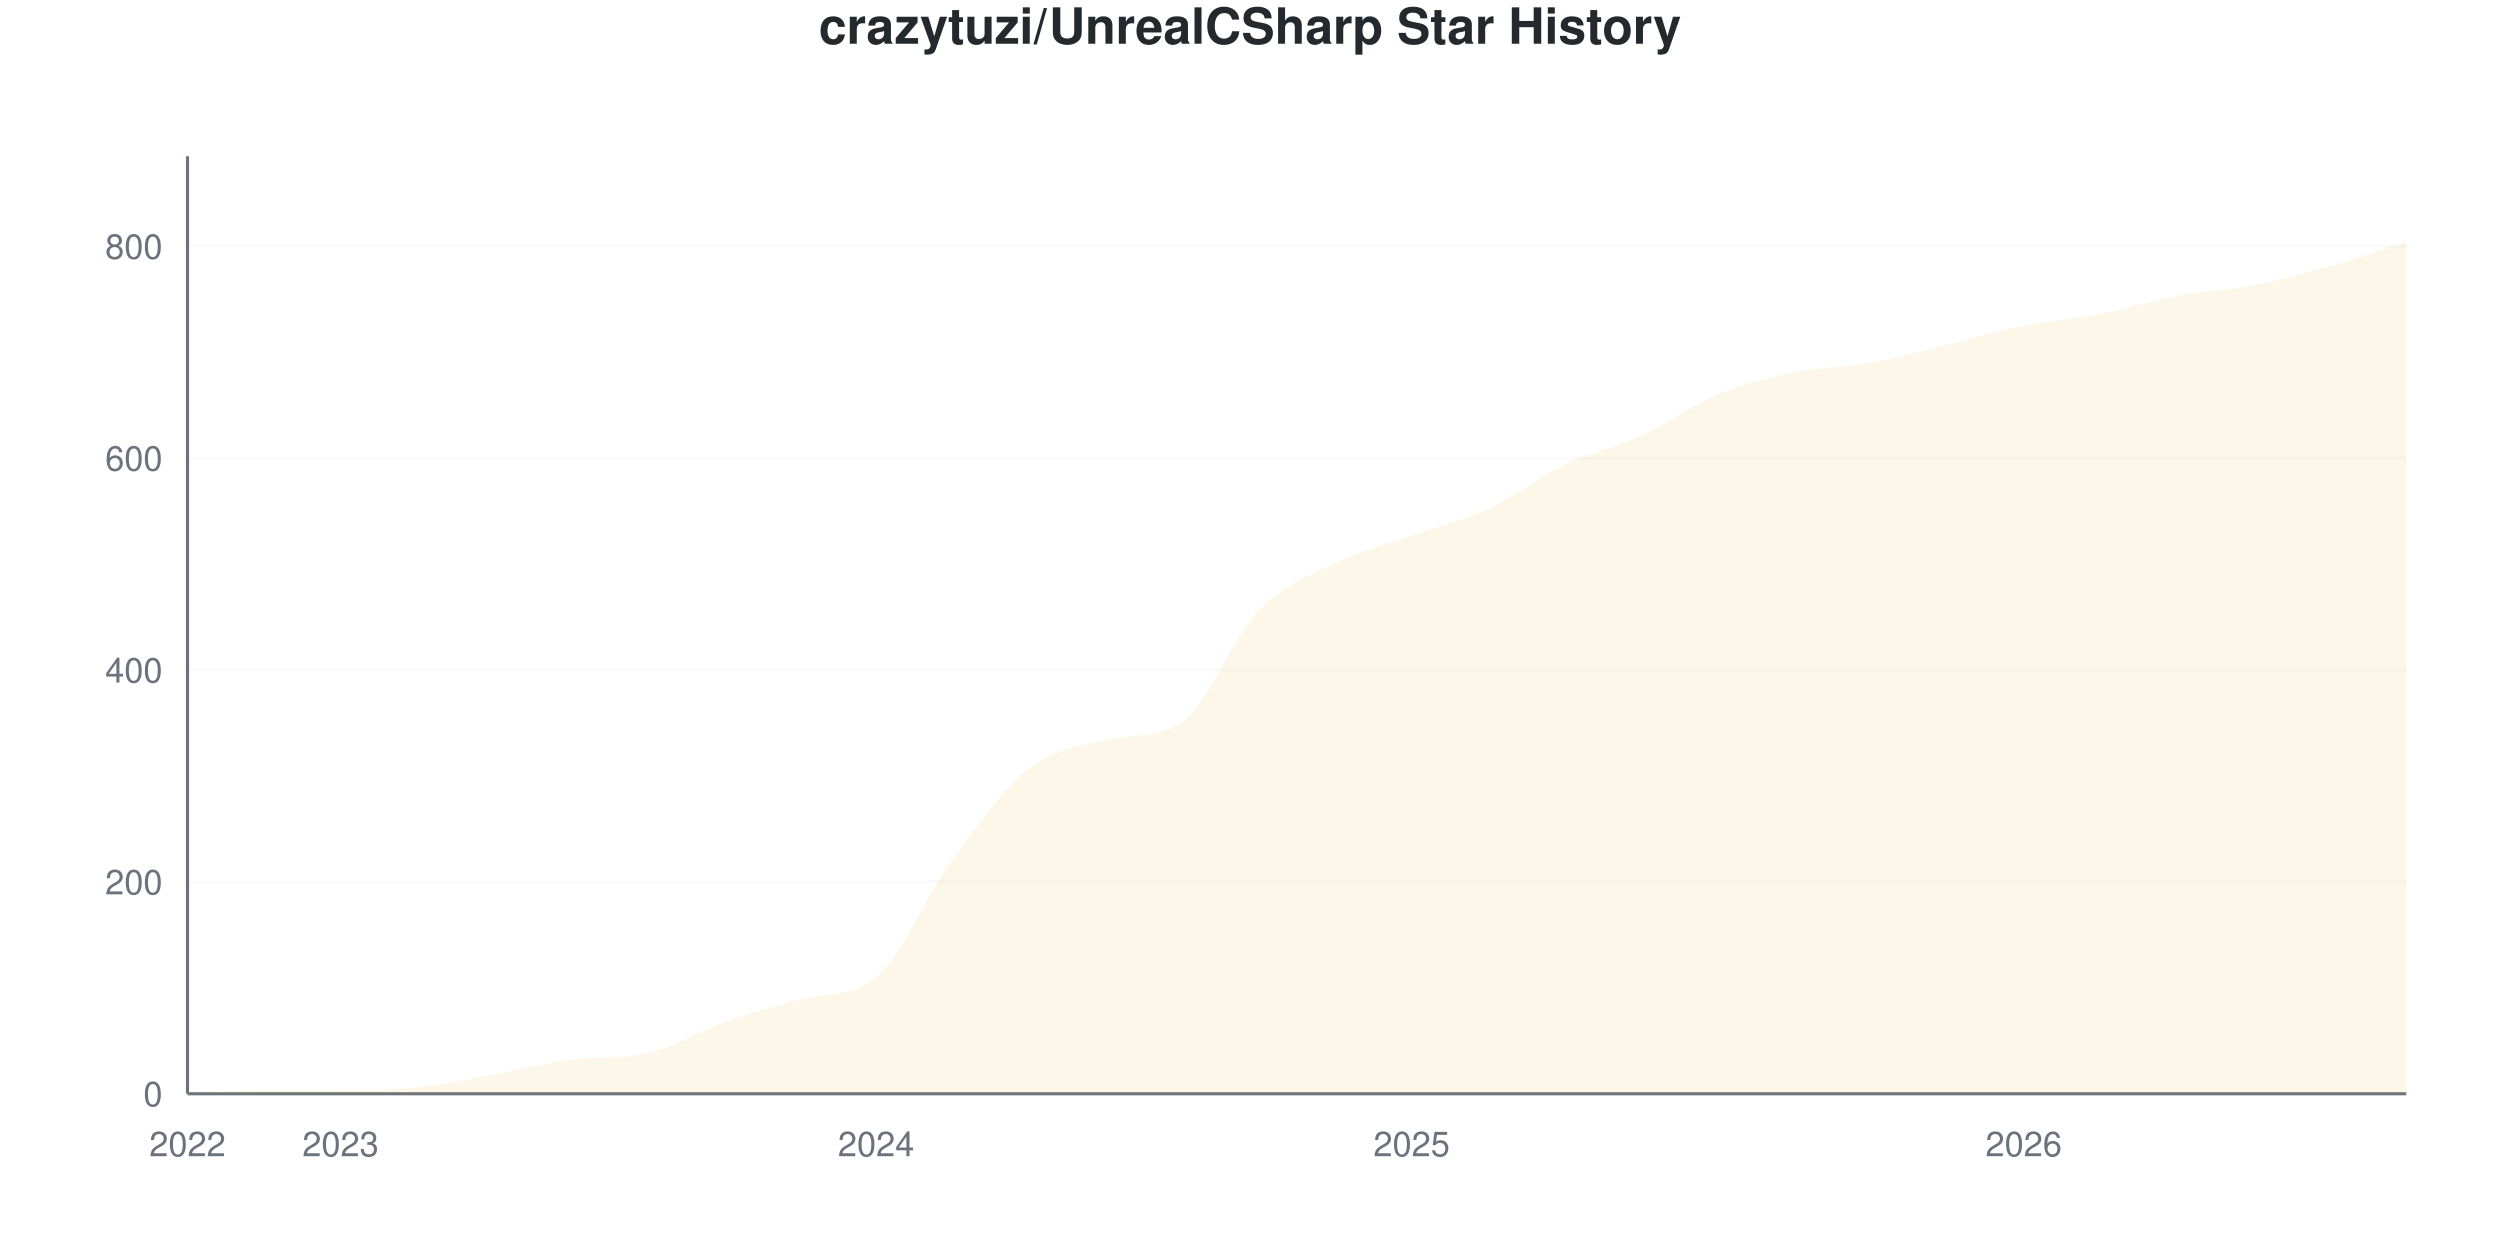
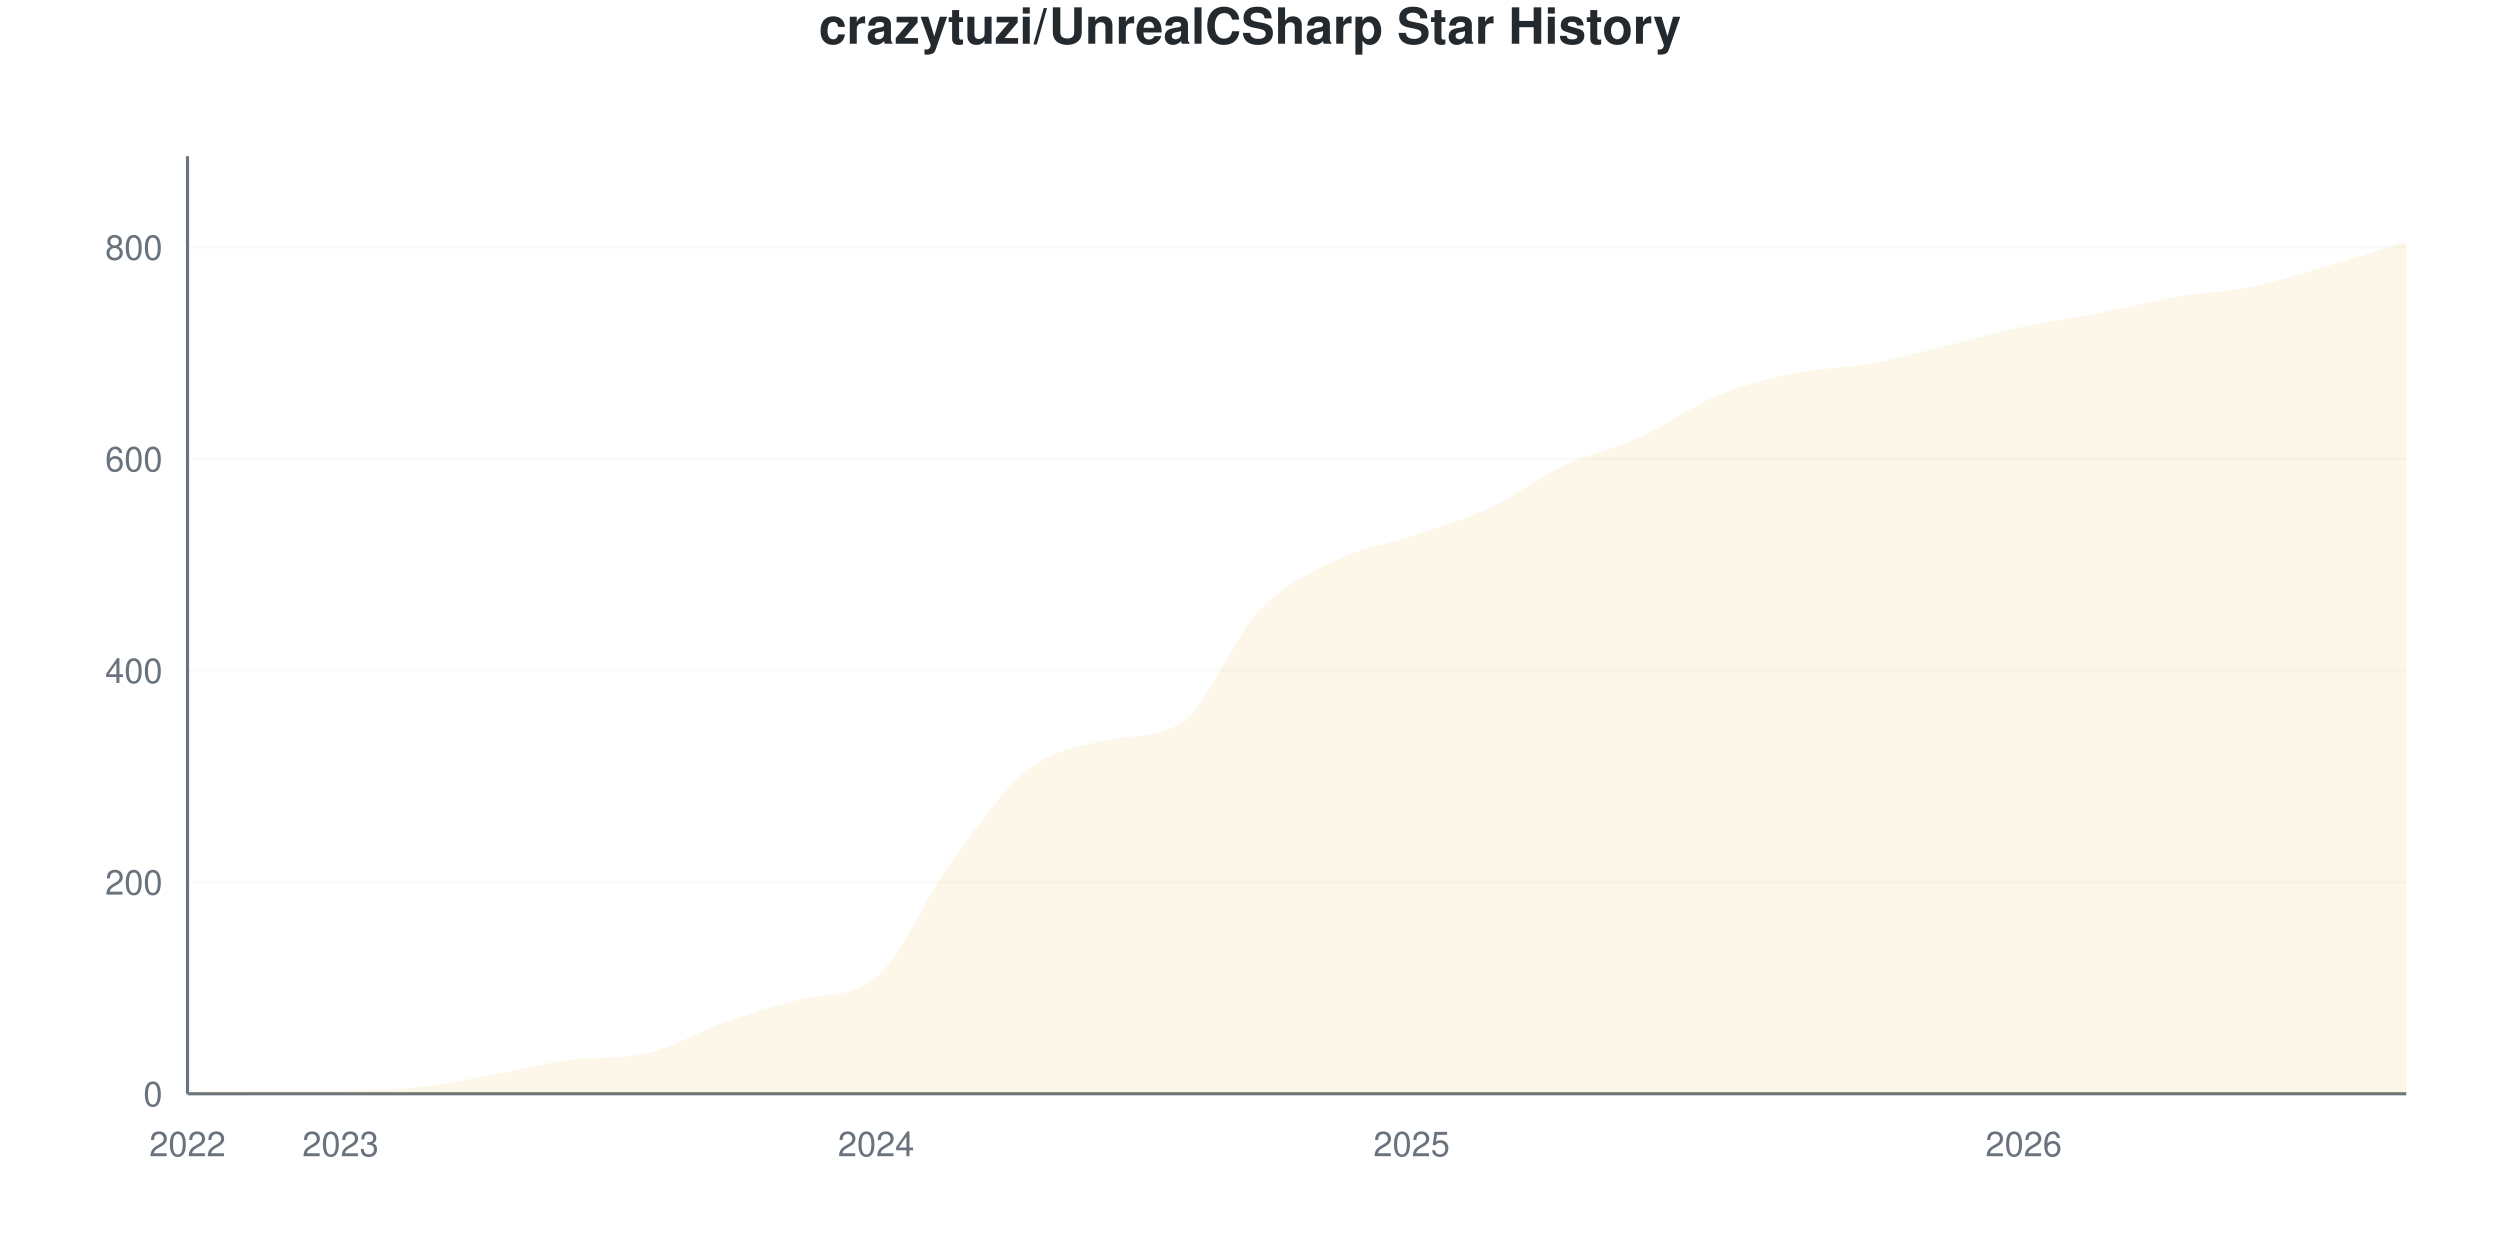
<svg xmlns="http://www.w3.org/2000/svg" viewBox="0 0 800 400" width="800" height="400">
  <style>
    @keyframes drawLine {
      to { stroke-dashoffset: 0; }
    }
    @keyframes fadeInPoint {
      from { opacity: 0; }
      to { opacity: 1; }
    }
    .data-line-0 {
      stroke-dasharray: 1189;
      stroke-dashoffset: 1189;
      animation: drawLine 2s ease-out forwards;
    }
    .data-point {
      opacity: 0;
      animation: fadeInPoint 0.5s ease-out forwards;
    }
    .chart-bg { fill: #fff; }
    .chart-text { fill: #24292e; }
    .chart-muted { fill: #6a737d; }
    .chart-grid { stroke: #eee; }
    .chart-axis { stroke: #6a737d; }
    @media (prefers-color-scheme: dark) {
      .chart-bg { fill: #0d1117; }
      .chart-text { fill: #e6edf3; }
      .chart-muted { fill: #8b949e; }
      .chart-grid { stroke: #21262d; }
      .chart-axis { stroke: #8b949e; }
    }
  </style>
  <rect width="800" height="400" class="chart-bg" />
  <text x="400" y="14" text-anchor="middle" class="chart-text" font-size="16" font-weight="bold" font-family="-apple-system, BlinkMacSystemFont, 'Segoe UI', Helvetica, Arial, sans-serif">crazytuzi/UnrealCSharp Star History</text>
  <g class="grid">
    <line x1="60" y1="350" x2="770" y2="350" class="chart-grid" stroke-opacity="0.3" />
    <text x="52" y="354" text-anchor="end" class="chart-muted" font-size="11" font-family="-apple-system, BlinkMacSystemFont, 'Segoe UI', Helvetica, Arial, sans-serif">0</text>
-     <line x1="60" y1="282.203" x2="770" y2="282.203" class="chart-grid" stroke-opacity="0.3" />
-     <text x="52" y="286.203" text-anchor="end" class="chart-muted" font-size="11" font-family="-apple-system, BlinkMacSystemFont, 'Segoe UI', Helvetica, Arial, sans-serif">200</text>
-     <line x1="60" y1="214.407" x2="770" y2="214.407" class="chart-grid" stroke-opacity="0.3" />
-     <text x="52" y="218.407" text-anchor="end" class="chart-muted" font-size="11" font-family="-apple-system, BlinkMacSystemFont, 'Segoe UI', Helvetica, Arial, sans-serif">400</text>
-     <line x1="60" y1="146.61" x2="770" y2="146.61" class="chart-grid" stroke-opacity="0.3" />
-     <text x="52" y="150.61" text-anchor="end" class="chart-muted" font-size="11" font-family="-apple-system, BlinkMacSystemFont, 'Segoe UI', Helvetica, Arial, sans-serif">600</text>
-     <line x1="60" y1="78.814" x2="770" y2="78.814" class="chart-grid" stroke-opacity="0.3" />
-     <text x="52" y="82.814" text-anchor="end" class="chart-muted" font-size="11" font-family="-apple-system, BlinkMacSystemFont, 'Segoe UI', Helvetica, Arial, sans-serif">800</text>
+     <line x1="60" y1="282.28" x2="770" y2="282.28" class="chart-grid" stroke-opacity="0.3" />
+     <text x="52" y="286.28" text-anchor="end" class="chart-muted" font-size="11" font-family="-apple-system, BlinkMacSystemFont, 'Segoe UI', Helvetica, Arial, sans-serif">200</text>
+     <line x1="60" y1="214.56" x2="770" y2="214.56" class="chart-grid" stroke-opacity="0.3" />
+     <text x="52" y="218.56" text-anchor="end" class="chart-muted" font-size="11" font-family="-apple-system, BlinkMacSystemFont, 'Segoe UI', Helvetica, Arial, sans-serif">400</text>
+     <line x1="60" y1="146.84" x2="770" y2="146.84" class="chart-grid" stroke-opacity="0.3" />
+     <text x="52" y="150.84" text-anchor="end" class="chart-muted" font-size="11" font-family="-apple-system, BlinkMacSystemFont, 'Segoe UI', Helvetica, Arial, sans-serif">600</text>
+     <line x1="60" y1="79.12" x2="770" y2="79.12" class="chart-grid" stroke-opacity="0.3" />
+     <text x="52" y="83.12" text-anchor="end" class="chart-muted" font-size="11" font-family="-apple-system, BlinkMacSystemFont, 'Segoe UI', Helvetica, Arial, sans-serif">800</text>
  </g>
  <g class="milestones">
    
  </g>
  <g class="x-axis">
    <text x="60" y="370" text-anchor="middle" class="chart-muted" font-size="11" font-family="-apple-system, BlinkMacSystemFont, 'Segoe UI', Helvetica, Arial, sans-serif">2022</text>
    <text x="108.966" y="370" text-anchor="middle" class="chart-muted" font-size="11" font-family="-apple-system, BlinkMacSystemFont, 'Segoe UI', Helvetica, Arial, sans-serif">2023</text>
    <text x="280.345" y="370" text-anchor="middle" class="chart-muted" font-size="11" font-family="-apple-system, BlinkMacSystemFont, 'Segoe UI', Helvetica, Arial, sans-serif">2024</text>
    <text x="451.724" y="370" text-anchor="middle" class="chart-muted" font-size="11" font-family="-apple-system, BlinkMacSystemFont, 'Segoe UI', Helvetica, Arial, sans-serif">2025</text>
    <text x="647.586" y="370" text-anchor="middle" class="chart-muted" font-size="11" font-family="-apple-system, BlinkMacSystemFont, 'Segoe UI', Helvetica, Arial, sans-serif">2026</text>
  </g>
  <line x1="60" y1="50" x2="60" y2="350" class="chart-axis" stroke-width="1" />
  <line x1="60" y1="350" x2="770" y2="350" class="chart-axis" stroke-width="1" />
-   <path d="M60,350 L60,349.661 C68.161,349.435 76.322,348.983 84.483,348.983 C92.644,348.983 100.805,348.983 108.966,348.983 C117.126,348.983 125.287,348.814 133.448,347.966 C141.609,347.119 149.77,345.367 157.931,343.898 C166.092,342.429 174.253,340.162 182.414,339.153 C190.575,338.143 198.736,338.885 206.897,337.119 C215.057,335.353 223.218,330.169 231.379,327.288 C239.54,324.407 247.701,322.035 255.862,319.831 C264.023,317.626 272.184,319.48 280.345,312.712 C288.506,305.943 296.667,286.215 304.828,275.085 C312.989,263.955 321.149,252.316 329.31,245.932 C337.471,239.548 345.632,238.735 353.793,236.78 C361.954,234.825 370.115,236.438 378.276,231.017 C386.437,225.596 394.598,203.898 402.759,195.424 C410.92,186.949 419.08,184.181 427.241,180.169 C435.402,176.158 443.563,174.237 451.724,171.356 C459.885,168.475 468.046,166.667 476.207,162.881 C484.368,159.096 492.529,152.542 500.69,148.644 C508.851,144.746 517.011,143.22 525.172,139.492 C533.333,135.763 541.494,129.661 549.655,126.271 C557.816,122.881 565.977,120.847 574.138,119.153 C582.299,117.458 590.46,117.571 598.621,116.102 C606.782,114.633 614.943,112.316 623.103,110.339 C631.264,108.362 639.425,105.876 647.586,104.237 C655.747,102.599 663.908,102.09 672.069,100.508 C680.23,98.927 688.391,96.271 696.552,94.746 C704.713,93.22 712.874,92.938 721.034,91.356 C729.195,89.774 737.356,87.571 745.517,85.254 C753.678,82.938 761.839,80.056 770,77.458 L770,350 L60,350 Z" fill="#dfb317" fill-opacity="0.1" />
-   <path d="M60,350 L60,349.661 C68.161,349.435 76.322,348.983 84.483,348.983 C92.644,348.983 100.805,348.983 108.966,348.983 C117.126,348.983 125.287,348.814 133.448,347.966 C141.609,347.119 149.77,345.367 157.931,343.898 C166.092,342.429 174.253,340.162 182.414,339.153 C190.575,338.143 198.736,338.885 206.897,337.119 C215.057,335.353 223.218,330.169 231.379,327.288 C239.54,324.407 247.701,322.035 255.862,319.831 C264.023,317.626 272.184,319.48 280.345,312.712 C288.506,305.943 296.667,286.215 304.828,275.085 C312.989,263.955 321.149,252.316 329.31,245.932 C337.471,239.548 345.632,238.735 353.793,236.78 C361.954,234.825 370.115,236.438 378.276,231.017 C386.437,225.596 394.598,203.898 402.759,195.424 C410.92,186.949 419.08,184.181 427.241,180.169 C435.402,176.158 443.563,174.237 451.724,171.356 C459.885,168.475 468.046,166.667 476.207,162.881 C484.368,159.096 492.529,152.542 500.69,148.644 C508.851,144.746 517.011,143.22 525.172,139.492 C533.333,135.763 541.494,129.661 549.655,126.271 C557.816,122.881 565.977,120.847 574.138,119.153 C582.299,117.458 590.46,117.571 598.621,116.102 C606.782,114.633 614.943,112.316 623.103,110.339 C631.264,108.362 639.425,105.876 647.586,104.237 C655.747,102.599 663.908,102.09 672.069,100.508 C680.23,98.927 688.391,96.271 696.552,94.746 C704.713,93.22 712.874,92.938 721.034,91.356 C729.195,89.774 737.356,87.571 745.517,85.254 C753.678,82.938 761.839,80.056 770,77.458" fill="none" stroke="#dfb317" stroke-width="2.5" class="data-line-0" />
+   <path d="M60,350 L60,349.661 C68.161,349.436 76.322,348.984 84.483,348.984 C92.644,348.984 100.805,348.984 108.966,348.984 C117.126,348.984 125.287,348.815 133.448,347.968 C141.609,347.122 149.77,345.372 157.931,343.905 C166.092,342.438 174.253,340.173 182.414,339.165 C190.575,338.157 198.736,338.897 206.897,337.133 C215.057,335.369 223.218,330.192 231.379,327.314 C239.54,324.436 247.701,322.067 255.862,319.865 C264.023,317.662 272.184,319.515 280.345,312.754 C288.506,305.993 296.667,286.287 304.828,275.169 C312.989,264.052 321.149,252.427 329.31,246.05 C337.471,239.673 345.632,238.86 353.793,236.907 C361.954,234.955 370.115,236.566 378.276,231.151 C386.437,225.736 394.598,204.233 402.759,195.598 C410.92,186.964 419.08,183.352 427.241,179.345 C435.402,175.339 443.563,174.323 451.724,171.558 C459.885,168.792 468.046,166.535 476.207,162.754 C484.368,158.973 492.529,152.709 500.69,148.871 C508.851,145.034 517.011,143.454 525.172,139.729 C533.333,136.005 541.494,129.91 549.655,126.524 C557.816,123.138 565.977,121.106 574.138,119.413 C582.299,117.72 590.46,117.833 598.621,116.366 C606.782,114.898 614.943,112.585 623.103,110.609 C631.264,108.634 639.425,106.264 647.586,104.515 C655.747,102.765 663.908,101.693 672.069,100.113 C680.23,98.533 688.391,96.445 696.552,95.034 C704.713,93.623 712.874,93.341 721.034,91.648 C729.195,89.955 737.356,87.246 745.517,84.876 C753.678,82.506 761.839,79.91 770,77.427 L770,350 L60,350 Z" fill="#dfb317" fill-opacity="0.1" />
+   <path d="M60,350 L60,349.661 C68.161,349.436 76.322,348.984 84.483,348.984 C92.644,348.984 100.805,348.984 108.966,348.984 C117.126,348.984 125.287,348.815 133.448,347.968 C141.609,347.122 149.77,345.372 157.931,343.905 C166.092,342.438 174.253,340.173 182.414,339.165 C190.575,338.157 198.736,338.897 206.897,337.133 C215.057,335.369 223.218,330.192 231.379,327.314 C239.54,324.436 247.701,322.067 255.862,319.865 C264.023,317.662 272.184,319.515 280.345,312.754 C288.506,305.993 296.667,286.287 304.828,275.169 C312.989,264.052 321.149,252.427 329.31,246.05 C337.471,239.673 345.632,238.86 353.793,236.907 C361.954,234.955 370.115,236.566 378.276,231.151 C386.437,225.736 394.598,204.233 402.759,195.598 C410.92,186.964 419.08,183.352 427.241,179.345 C435.402,175.339 443.563,174.323 451.724,171.558 C459.885,168.792 468.046,166.535 476.207,162.754 C484.368,158.973 492.529,152.709 500.69,148.871 C508.851,145.034 517.011,143.454 525.172,139.729 C533.333,136.005 541.494,129.91 549.655,126.524 C557.816,123.138 565.977,121.106 574.138,119.413 C582.299,117.72 590.46,117.833 598.621,116.366 C606.782,114.898 614.943,112.585 623.103,110.609 C631.264,108.634 639.425,106.264 647.586,104.515 C655.747,102.765 663.908,101.693 672.069,100.113 C680.23,98.533 688.391,96.445 696.552,95.034 C704.713,93.623 712.874,93.341 721.034,91.648 C729.195,89.955 737.356,87.246 745.517,84.876 C753.678,82.506 761.839,79.91 770,77.427" fill="none" stroke="#dfb317" stroke-width="2.5" class="data-line-0" />
  <g class="points">
    <circle cx="60" cy="349.661" r="4" fill="#dfb317" class="data-point" style="animation-delay: 1.50s" />
-     <circle cx="84.483" cy="348.983" r="4" fill="#dfb317" class="data-point" style="animation-delay: 1.55s" />
-     <circle cx="108.966" cy="348.983" r="4" fill="#dfb317" class="data-point" style="animation-delay: 1.60s" />
-     <circle cx="133.448" cy="347.966" r="4" fill="#dfb317" class="data-point" style="animation-delay: 1.65s" />
-     <circle cx="157.931" cy="343.898" r="4" fill="#dfb317" class="data-point" style="animation-delay: 1.70s" />
-     <circle cx="182.414" cy="339.153" r="4" fill="#dfb317" class="data-point" style="animation-delay: 1.75s" />
-     <circle cx="206.897" cy="337.119" r="4" fill="#dfb317" class="data-point" style="animation-delay: 1.80s" />
-     <circle cx="231.379" cy="327.288" r="4" fill="#dfb317" class="data-point" style="animation-delay: 1.85s" />
-     <circle cx="255.862" cy="319.831" r="4" fill="#dfb317" class="data-point" style="animation-delay: 1.90s" />
-     <circle cx="280.345" cy="312.712" r="4" fill="#dfb317" class="data-point" style="animation-delay: 1.95s" />
-     <circle cx="304.828" cy="275.085" r="4" fill="#dfb317" class="data-point" style="animation-delay: 2.00s" />
-     <circle cx="329.31" cy="245.932" r="4" fill="#dfb317" class="data-point" style="animation-delay: 2.05s" />
-     <circle cx="353.793" cy="236.78" r="4" fill="#dfb317" class="data-point" style="animation-delay: 2.10s" />
-     <circle cx="378.276" cy="231.017" r="4" fill="#dfb317" class="data-point" style="animation-delay: 2.15s" />
-     <circle cx="402.759" cy="195.424" r="4" fill="#dfb317" class="data-point" style="animation-delay: 2.20s" />
-     <circle cx="427.241" cy="180.169" r="4" fill="#dfb317" class="data-point" style="animation-delay: 2.25s" />
-     <circle cx="451.724" cy="171.356" r="4" fill="#dfb317" class="data-point" style="animation-delay: 2.30s" />
-     <circle cx="476.207" cy="162.881" r="4" fill="#dfb317" class="data-point" style="animation-delay: 2.35s" />
-     <circle cx="500.69" cy="148.644" r="4" fill="#dfb317" class="data-point" style="animation-delay: 2.40s" />
-     <circle cx="525.172" cy="139.492" r="4" fill="#dfb317" class="data-point" style="animation-delay: 2.45s" />
-     <circle cx="549.655" cy="126.271" r="4" fill="#dfb317" class="data-point" style="animation-delay: 2.50s" />
-     <circle cx="574.138" cy="119.153" r="4" fill="#dfb317" class="data-point" style="animation-delay: 2.55s" />
-     <circle cx="598.621" cy="116.102" r="4" fill="#dfb317" class="data-point" style="animation-delay: 2.60s" />
-     <circle cx="623.103" cy="110.339" r="4" fill="#dfb317" class="data-point" style="animation-delay: 2.65s" />
-     <circle cx="647.586" cy="104.237" r="4" fill="#dfb317" class="data-point" style="animation-delay: 2.70s" />
-     <circle cx="672.069" cy="100.508" r="4" fill="#dfb317" class="data-point" style="animation-delay: 2.75s" />
-     <circle cx="696.552" cy="94.746" r="4" fill="#dfb317" class="data-point" style="animation-delay: 2.80s" />
-     <circle cx="721.034" cy="91.356" r="4" fill="#dfb317" class="data-point" style="animation-delay: 2.85s" />
-     <circle cx="745.517" cy="85.254" r="4" fill="#dfb317" class="data-point" style="animation-delay: 2.90s" />
-     <circle cx="770" cy="77.458" r="4" fill="#dfb317" class="data-point" style="animation-delay: 2.95s" />
+     <circle cx="84.483" cy="348.984" r="4" fill="#dfb317" class="data-point" style="animation-delay: 1.55s" />
+     <circle cx="108.966" cy="348.984" r="4" fill="#dfb317" class="data-point" style="animation-delay: 1.60s" />
+     <circle cx="133.448" cy="347.968" r="4" fill="#dfb317" class="data-point" style="animation-delay: 1.65s" />
+     <circle cx="157.931" cy="343.905" r="4" fill="#dfb317" class="data-point" style="animation-delay: 1.70s" />
+     <circle cx="182.414" cy="339.165" r="4" fill="#dfb317" class="data-point" style="animation-delay: 1.75s" />
+     <circle cx="206.897" cy="337.133" r="4" fill="#dfb317" class="data-point" style="animation-delay: 1.80s" />
+     <circle cx="231.379" cy="327.314" r="4" fill="#dfb317" class="data-point" style="animation-delay: 1.85s" />
+     <circle cx="255.862" cy="319.865" r="4" fill="#dfb317" class="data-point" style="animation-delay: 1.90s" />
+     <circle cx="280.345" cy="312.754" r="4" fill="#dfb317" class="data-point" style="animation-delay: 1.95s" />
+     <circle cx="304.828" cy="275.169" r="4" fill="#dfb317" class="data-point" style="animation-delay: 2.00s" />
+     <circle cx="329.31" cy="246.05" r="4" fill="#dfb317" class="data-point" style="animation-delay: 2.05s" />
+     <circle cx="353.793" cy="236.907" r="4" fill="#dfb317" class="data-point" style="animation-delay: 2.10s" />
+     <circle cx="378.276" cy="231.151" r="4" fill="#dfb317" class="data-point" style="animation-delay: 2.15s" />
+     <circle cx="402.759" cy="195.598" r="4" fill="#dfb317" class="data-point" style="animation-delay: 2.20s" />
+     <circle cx="427.241" cy="179.345" r="4" fill="#dfb317" class="data-point" style="animation-delay: 2.25s" />
+     <circle cx="451.724" cy="171.558" r="4" fill="#dfb317" class="data-point" style="animation-delay: 2.30s" />
+     <circle cx="476.207" cy="162.754" r="4" fill="#dfb317" class="data-point" style="animation-delay: 2.35s" />
+     <circle cx="500.69" cy="148.871" r="4" fill="#dfb317" class="data-point" style="animation-delay: 2.40s" />
+     <circle cx="525.172" cy="139.729" r="4" fill="#dfb317" class="data-point" style="animation-delay: 2.45s" />
+     <circle cx="549.655" cy="126.524" r="4" fill="#dfb317" class="data-point" style="animation-delay: 2.50s" />
+     <circle cx="574.138" cy="119.413" r="4" fill="#dfb317" class="data-point" style="animation-delay: 2.55s" />
+     <circle cx="598.621" cy="116.366" r="4" fill="#dfb317" class="data-point" style="animation-delay: 2.60s" />
+     <circle cx="623.103" cy="110.609" r="4" fill="#dfb317" class="data-point" style="animation-delay: 2.65s" />
+     <circle cx="647.586" cy="104.515" r="4" fill="#dfb317" class="data-point" style="animation-delay: 2.70s" />
+     <circle cx="672.069" cy="100.113" r="4" fill="#dfb317" class="data-point" style="animation-delay: 2.75s" />
+     <circle cx="696.552" cy="95.034" r="4" fill="#dfb317" class="data-point" style="animation-delay: 2.80s" />
+     <circle cx="721.034" cy="91.648" r="4" fill="#dfb317" class="data-point" style="animation-delay: 2.85s" />
+     <circle cx="745.517" cy="84.876" r="4" fill="#dfb317" class="data-point" style="animation-delay: 2.90s" />
+     <circle cx="770" cy="77.427" r="4" fill="#dfb317" class="data-point" style="animation-delay: 2.95s" />
  </g>
</svg>
